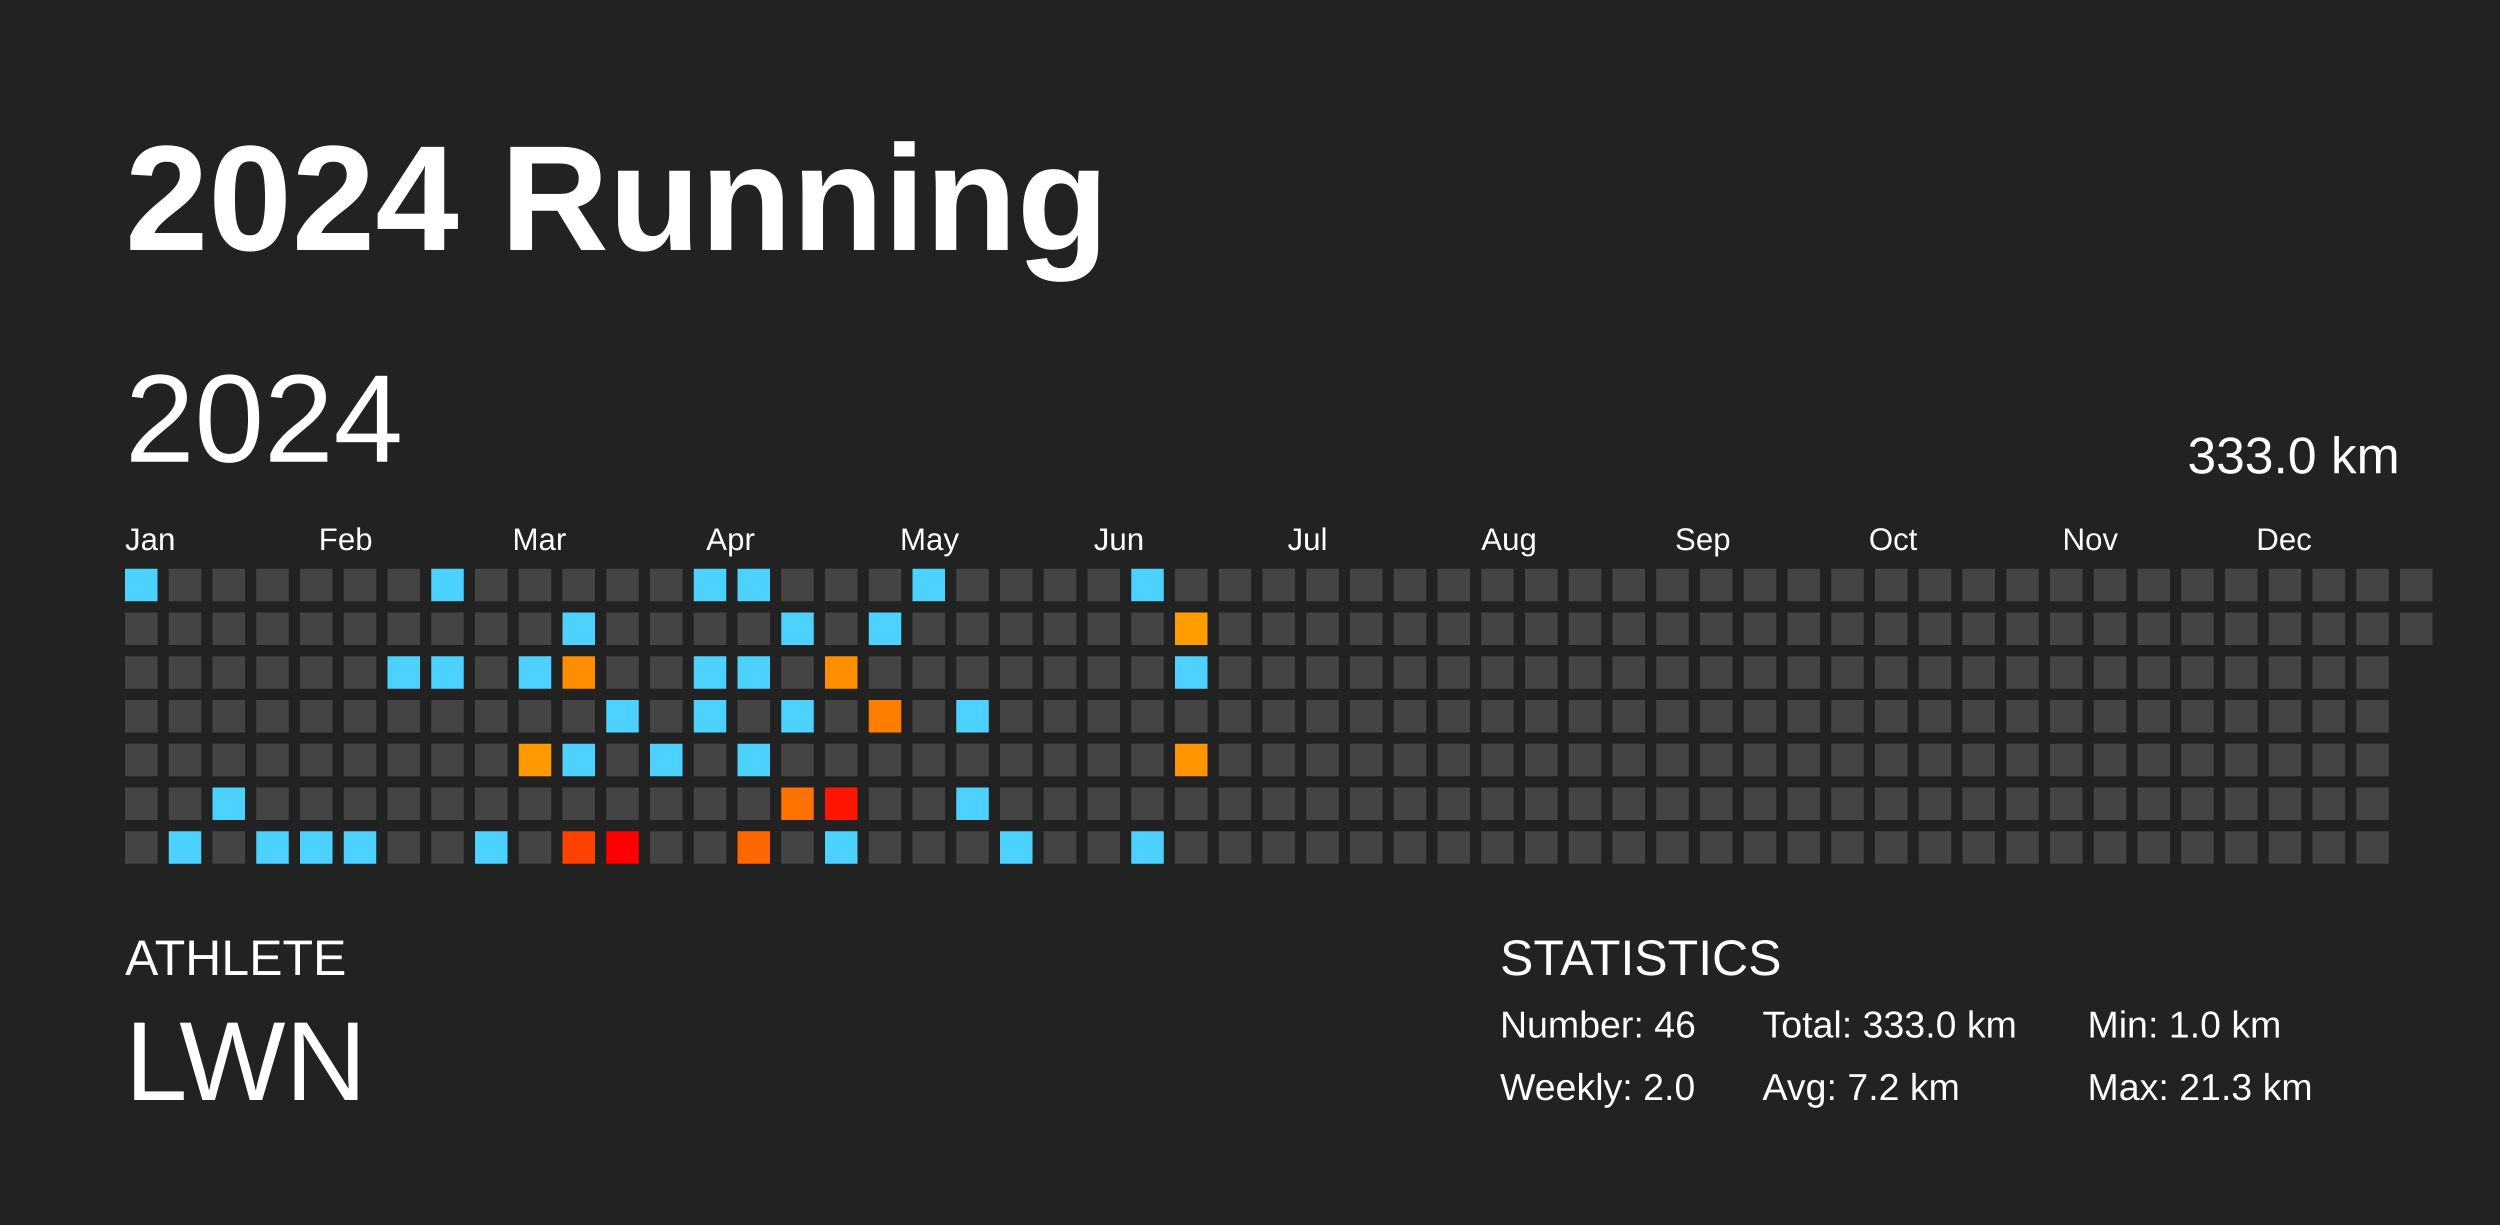
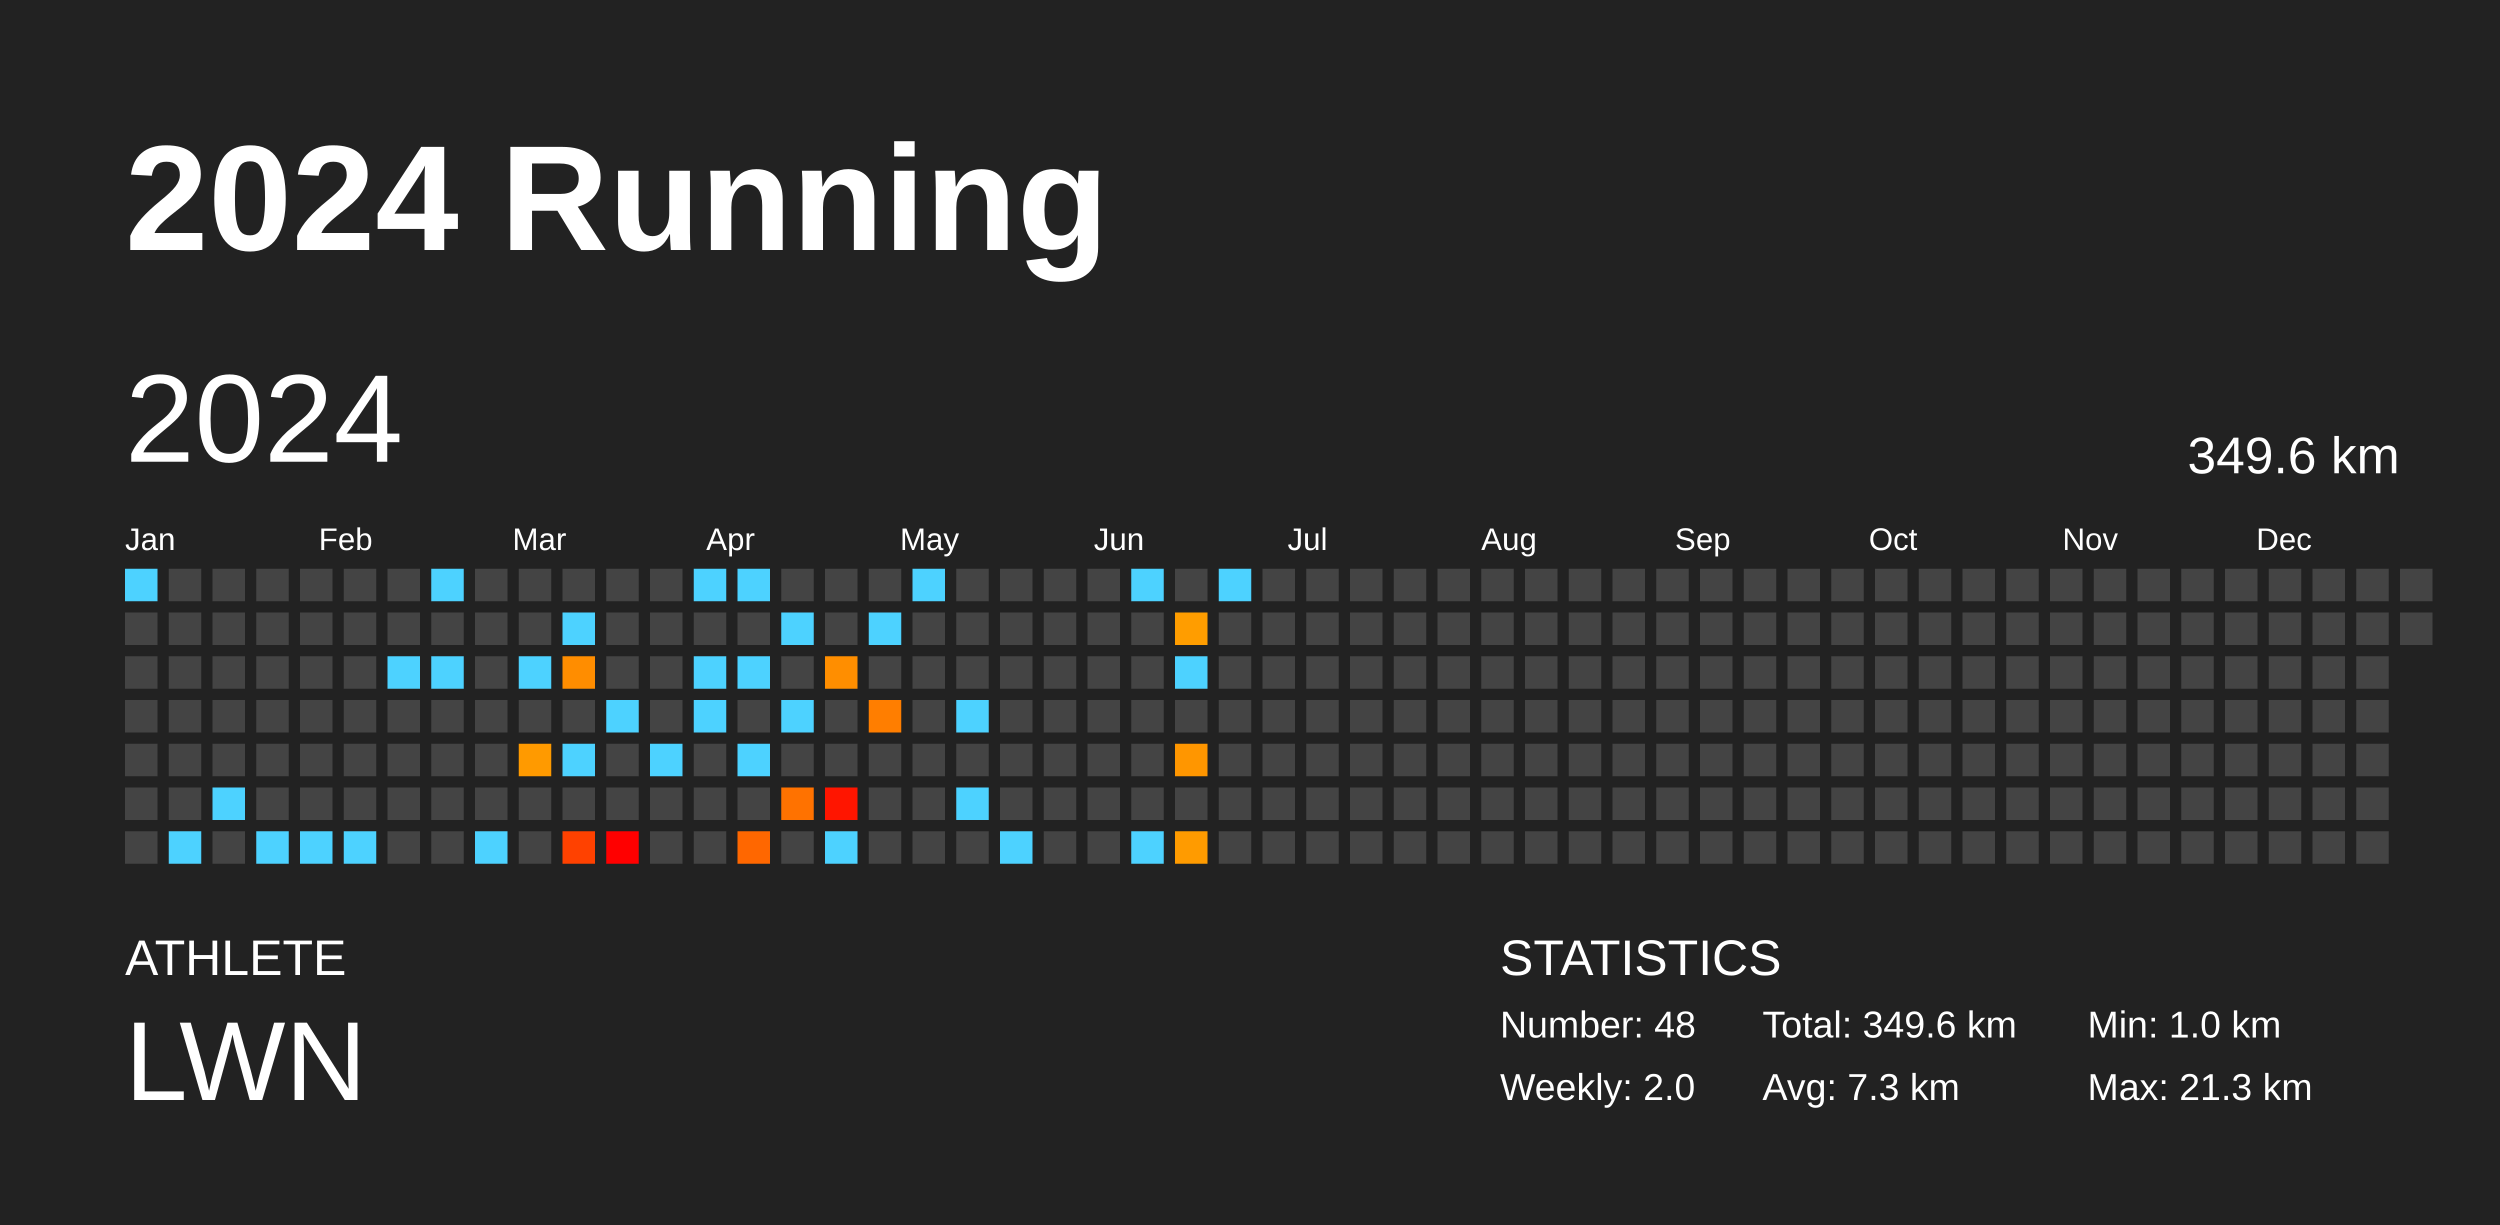
<svg xmlns="http://www.w3.org/2000/svg" baseProfile="full" height="98mm" version="1.1" viewBox="0,0,200,98" width="200mm">
  <defs />
  <rect fill="#222222" height="98" width="200" x="0" y="0" />
  <text fill="#FFFFFF" style="font-size:12px; font-family:Arial; font-weight:bold;" x="10" y="20">2024 Running</text>
  <text fill="#FFFFFF" style="font-size:4px; font-family:Arial" x="10" y="78">ATHLETE</text>
  <text fill="#FFFFFF" style="font-size:9px; font-family:Arial" x="10" y="88">LWN</text>
  <text fill="#FFFFFF" style="font-size:4px; font-family:Arial" x="120" y="78">STATISTICS</text>
-   <text fill="#FFFFFF" style="font-size:3px; font-family:Arial" x="120" y="83">Number: 46</text>
+   <text fill="#FFFFFF" style="font-size:3px; font-family:Arial" x="120" y="83">Number: 48</text>
  <text fill="#FFFFFF" style="font-size:3px; font-family:Arial" x="120" y="88">Weekly: 2.0</text>
-   <text fill="#FFFFFF" style="font-size:3px; font-family:Arial" x="141" y="83">Total: 333.0 km</text>
-   <text fill="#FFFFFF" style="font-size:3px; font-family:Arial" x="141" y="88">Avg: 7.2 km</text>
+   <text fill="#FFFFFF" style="font-size:3px; font-family:Arial" x="141" y="83">Total: 349.6 km</text>
+   <text fill="#FFFFFF" style="font-size:3px; font-family:Arial" x="141" y="88">Avg: 7.3 km</text>
  <text fill="#FFFFFF" style="font-size:3px; font-family:Arial" x="167" y="83">Min: 1.0 km</text>
  <text fill="#FFFFFF" style="font-size:3px; font-family:Arial" x="167" y="88">Max: 21.3 km</text>
  <text dominant-baseline="hanging" fill="#FFFFFF" style="font-size:10.0px; font-family:Arial;" x="10" y="30">2024</text>
-   <text dominant-baseline="hanging" fill="#FFFFFF" style="font-size:4.125px; font-family:Arial;" x="175" y="35">333.0 km</text>
+   <text dominant-baseline="hanging" fill="#FFFFFF" style="font-size:4.125px; font-family:Arial;" x="175" y="35">349.6 km</text>
  <text fill="#FFFFFF" style="font-size:2.5px; font-family:Arial" x="10.0" y="44">Jan</text>
  <text fill="#FFFFFF" style="font-size:2.5px; font-family:Arial" x="25.5" y="44">Feb</text>
  <text fill="#FFFFFF" style="font-size:2.5px; font-family:Arial" x="41.0" y="44">Mar</text>
  <text fill="#FFFFFF" style="font-size:2.5px; font-family:Arial" x="56.5" y="44">Apr</text>
  <text fill="#FFFFFF" style="font-size:2.5px; font-family:Arial" x="72.0" y="44">May</text>
  <text fill="#FFFFFF" style="font-size:2.5px; font-family:Arial" x="87.5" y="44">Jun</text>
  <text fill="#FFFFFF" style="font-size:2.5px; font-family:Arial" x="103.0" y="44">Jul</text>
  <text fill="#FFFFFF" style="font-size:2.5px; font-family:Arial" x="118.5" y="44">Aug</text>
  <text fill="#FFFFFF" style="font-size:2.5px; font-family:Arial" x="134.0" y="44">Sep</text>
  <text fill="#FFFFFF" style="font-size:2.5px; font-family:Arial" x="149.5" y="44">Oct</text>
  <text fill="#FFFFFF" style="font-size:2.5px; font-family:Arial" x="165.0" y="44">Nov</text>
  <text fill="#FFFFFF" style="font-size:2.5px; font-family:Arial" x="180.5" y="44">Dec</text>
  <rect fill="#4dd2ff" height="2.6" width="2.6" x="10.0" y="45.5" />
  <rect fill="#444444" height="2.6" width="2.6" x="10.0" y="49.0" />
  <rect fill="#444444" height="2.6" width="2.6" x="10.0" y="52.5" />
  <rect fill="#444444" height="2.6" width="2.6" x="10.0" y="56.0" />
  <rect fill="#444444" height="2.6" width="2.6" x="10.0" y="59.5" />
  <rect fill="#444444" height="2.6" width="2.6" x="10.0" y="63.0" />
  <rect fill="#444444" height="2.6" width="2.6" x="10.0" y="66.5" />
  <rect fill="#444444" height="2.6" width="2.6" x="13.5" y="45.5" />
  <rect fill="#444444" height="2.6" width="2.6" x="13.5" y="49.0" />
  <rect fill="#444444" height="2.6" width="2.6" x="13.5" y="52.5" />
  <rect fill="#444444" height="2.6" width="2.6" x="13.5" y="56.0" />
  <rect fill="#444444" height="2.6" width="2.6" x="13.5" y="59.5" />
  <rect fill="#444444" height="2.6" width="2.6" x="13.5" y="63.0" />
  <rect fill="#4dd2ff" height="2.6" width="2.6" x="13.5" y="66.5" />
  <rect fill="#444444" height="2.6" width="2.6" x="17.0" y="45.5" />
  <rect fill="#444444" height="2.6" width="2.6" x="17.0" y="49.0" />
  <rect fill="#444444" height="2.6" width="2.6" x="17.0" y="52.5" />
  <rect fill="#444444" height="2.6" width="2.6" x="17.0" y="56.0" />
  <rect fill="#444444" height="2.6" width="2.6" x="17.0" y="59.5" />
  <rect fill="#4dd2ff" height="2.6" width="2.6" x="17.0" y="63.0" />
  <rect fill="#444444" height="2.6" width="2.6" x="17.0" y="66.5" />
  <rect fill="#444444" height="2.6" width="2.6" x="20.5" y="45.5" />
  <rect fill="#444444" height="2.6" width="2.6" x="20.5" y="49.0" />
  <rect fill="#444444" height="2.6" width="2.6" x="20.5" y="52.5" />
  <rect fill="#444444" height="2.6" width="2.6" x="20.5" y="56.0" />
  <rect fill="#444444" height="2.6" width="2.6" x="20.5" y="59.5" />
  <rect fill="#444444" height="2.6" width="2.6" x="20.5" y="63.0" />
  <rect fill="#4dd2ff" height="2.6" width="2.6" x="20.5" y="66.5" />
  <rect fill="#444444" height="2.6" width="2.6" x="24.0" y="45.5" />
  <rect fill="#444444" height="2.6" width="2.6" x="24.0" y="49.0" />
  <rect fill="#444444" height="2.6" width="2.6" x="24.0" y="52.5" />
  <rect fill="#444444" height="2.6" width="2.6" x="24.0" y="56.0" />
  <rect fill="#444444" height="2.6" width="2.6" x="24.0" y="59.5" />
  <rect fill="#444444" height="2.6" width="2.6" x="24.0" y="63.0" />
  <rect fill="#4dd2ff" height="2.6" width="2.6" x="24.0" y="66.5" />
  <rect fill="#444444" height="2.6" width="2.6" x="27.5" y="45.5" />
  <rect fill="#444444" height="2.6" width="2.6" x="27.5" y="49.0" />
  <rect fill="#444444" height="2.6" width="2.6" x="27.5" y="52.5" />
  <rect fill="#444444" height="2.6" width="2.6" x="27.5" y="56.0" />
  <rect fill="#444444" height="2.6" width="2.6" x="27.5" y="59.5" />
  <rect fill="#444444" height="2.6" width="2.6" x="27.5" y="63.0" />
  <rect fill="#4dd2ff" height="2.6" width="2.6" x="27.5" y="66.5" />
  <rect fill="#444444" height="2.6" width="2.6" x="31.0" y="45.5" />
  <rect fill="#444444" height="2.6" width="2.6" x="31.0" y="49.0" />
  <rect fill="#4dd2ff" height="2.6" width="2.6" x="31.0" y="52.5" />
  <rect fill="#444444" height="2.6" width="2.6" x="31.0" y="56.0" />
  <rect fill="#444444" height="2.6" width="2.6" x="31.0" y="59.5" />
  <rect fill="#444444" height="2.6" width="2.6" x="31.0" y="63.0" />
  <rect fill="#444444" height="2.6" width="2.6" x="31.0" y="66.5" />
  <rect fill="#4dd2ff" height="2.6" width="2.6" x="34.5" y="45.5" />
  <rect fill="#444444" height="2.6" width="2.6" x="34.5" y="49.0" />
  <rect fill="#4dd2ff" height="2.6" width="2.6" x="34.5" y="52.5" />
  <rect fill="#444444" height="2.6" width="2.6" x="34.5" y="56.0" />
  <rect fill="#444444" height="2.6" width="2.6" x="34.5" y="59.5" />
  <rect fill="#444444" height="2.6" width="2.6" x="34.5" y="63.0" />
  <rect fill="#444444" height="2.6" width="2.6" x="34.5" y="66.5" />
  <rect fill="#444444" height="2.6" width="2.6" x="38.0" y="45.5" />
  <rect fill="#444444" height="2.6" width="2.6" x="38.0" y="49.0" />
  <rect fill="#444444" height="2.6" width="2.6" x="38.0" y="52.5" />
  <rect fill="#444444" height="2.6" width="2.6" x="38.0" y="56.0" />
  <rect fill="#444444" height="2.6" width="2.6" x="38.0" y="59.5" />
  <rect fill="#444444" height="2.6" width="2.6" x="38.0" y="63.0" />
  <rect fill="#4dd2ff" height="2.6" width="2.6" x="38.0" y="66.5" />
  <rect fill="#444444" height="2.6" width="2.6" x="41.5" y="45.5" />
  <rect fill="#444444" height="2.6" width="2.6" x="41.5" y="49.0" />
  <rect fill="#4dd2ff" height="2.6" width="2.6" x="41.5" y="52.5" />
  <rect fill="#444444" height="2.6" width="2.6" x="41.5" y="56.0" />
  <rect fill="#ff9a00" height="2.6" width="2.6" x="41.5" y="59.5" />
  <rect fill="#444444" height="2.6" width="2.6" x="41.5" y="63.0" />
  <rect fill="#444444" height="2.6" width="2.6" x="41.5" y="66.5" />
  <rect fill="#444444" height="2.6" width="2.6" x="45.0" y="45.5" />
  <rect fill="#4dd2ff" height="2.6" width="2.6" x="45.0" y="49.0" />
  <rect fill="#ff8d00" height="2.6" width="2.6" x="45.0" y="52.5" />
  <rect fill="#444444" height="2.6" width="2.6" x="45.0" y="56.0" />
  <rect fill="#4dd2ff" height="2.6" width="2.6" x="45.0" y="59.5" />
  <rect fill="#444444" height="2.6" width="2.6" x="45.0" y="63.0" />
  <rect fill="#ff4100" height="2.6" width="2.6" x="45.0" y="66.5" />
  <rect fill="#444444" height="2.6" width="2.6" x="48.5" y="45.5" />
  <rect fill="#444444" height="2.6" width="2.6" x="48.5" y="49.0" />
  <rect fill="#444444" height="2.6" width="2.6" x="48.5" y="52.5" />
  <rect fill="#4dd2ff" height="2.6" width="2.6" x="48.5" y="56.0" />
  <rect fill="#444444" height="2.6" width="2.6" x="48.5" y="59.5" />
  <rect fill="#444444" height="2.6" width="2.6" x="48.5" y="63.0" />
  <rect fill="red" height="2.6" width="2.6" x="48.5" y="66.5" />
  <rect fill="#444444" height="2.6" width="2.6" x="52.0" y="45.5" />
  <rect fill="#444444" height="2.6" width="2.6" x="52.0" y="49.0" />
  <rect fill="#444444" height="2.6" width="2.6" x="52.0" y="52.5" />
  <rect fill="#444444" height="2.6" width="2.6" x="52.0" y="56.0" />
  <rect fill="#4dd2ff" height="2.6" width="2.6" x="52.0" y="59.5" />
  <rect fill="#444444" height="2.6" width="2.6" x="52.0" y="63.0" />
  <rect fill="#444444" height="2.6" width="2.6" x="52.0" y="66.5" />
  <rect fill="#4dd2ff" height="2.6" width="2.6" x="55.5" y="45.5" />
  <rect fill="#444444" height="2.6" width="2.6" x="55.5" y="49.0" />
  <rect fill="#4dd2ff" height="2.6" width="2.6" x="55.5" y="52.5" />
  <rect fill="#4dd2ff" height="2.6" width="2.6" x="55.5" y="56.0" />
  <rect fill="#444444" height="2.6" width="2.6" x="55.5" y="59.5" />
  <rect fill="#444444" height="2.6" width="2.6" x="55.5" y="63.0" />
  <rect fill="#444444" height="2.6" width="2.6" x="55.5" y="66.5" />
  <rect fill="#4dd2ff" height="2.6" width="2.6" x="59.0" y="45.5" />
  <rect fill="#444444" height="2.6" width="2.6" x="59.0" y="49.0" />
  <rect fill="#4dd2ff" height="2.6" width="2.6" x="59.0" y="52.5" />
  <rect fill="#444444" height="2.6" width="2.6" x="59.0" y="56.0" />
  <rect fill="#4dd2ff" height="2.6" width="2.6" x="59.0" y="59.5" />
  <rect fill="#444444" height="2.6" width="2.6" x="59.0" y="63.0" />
  <rect fill="#ff6700" height="2.6" width="2.6" x="59.0" y="66.5" />
  <rect fill="#444444" height="2.6" width="2.6" x="62.5" y="45.5" />
  <rect fill="#4dd2ff" height="2.6" width="2.6" x="62.5" y="49.0" />
  <rect fill="#444444" height="2.6" width="2.6" x="62.5" y="52.5" />
  <rect fill="#4dd2ff" height="2.6" width="2.6" x="62.5" y="56.0" />
  <rect fill="#444444" height="2.6" width="2.6" x="62.5" y="59.5" />
  <rect fill="#ff7200" height="2.6" width="2.6" x="62.5" y="63.0" />
  <rect fill="#444444" height="2.6" width="2.6" x="62.5" y="66.5" />
  <rect fill="#444444" height="2.6" width="2.6" x="66.0" y="45.5" />
  <rect fill="#444444" height="2.6" width="2.6" x="66.0" y="49.0" />
  <rect fill="#ff8e00" height="2.6" width="2.6" x="66.0" y="52.5" />
  <rect fill="#444444" height="2.6" width="2.6" x="66.0" y="56.0" />
  <rect fill="#444444" height="2.6" width="2.6" x="66.0" y="59.5" />
  <rect fill="#ff1500" height="2.6" width="2.6" x="66.0" y="63.0" />
  <rect fill="#4dd2ff" height="2.6" width="2.6" x="66.0" y="66.5" />
  <rect fill="#444444" height="2.6" width="2.6" x="69.5" y="45.5" />
  <rect fill="#4dd2ff" height="2.6" width="2.6" x="69.5" y="49.0" />
  <rect fill="#444444" height="2.6" width="2.6" x="69.5" y="52.5" />
  <rect fill="#ff7e00" height="2.6" width="2.6" x="69.5" y="56.0" />
  <rect fill="#444444" height="2.6" width="2.6" x="69.5" y="59.5" />
  <rect fill="#444444" height="2.6" width="2.6" x="69.5" y="63.0" />
  <rect fill="#444444" height="2.6" width="2.6" x="69.5" y="66.5" />
  <rect fill="#4dd2ff" height="2.6" width="2.6" x="73.0" y="45.5" />
  <rect fill="#444444" height="2.6" width="2.6" x="73.0" y="49.0" />
  <rect fill="#444444" height="2.6" width="2.6" x="73.0" y="52.5" />
  <rect fill="#444444" height="2.6" width="2.6" x="73.0" y="56.0" />
  <rect fill="#444444" height="2.6" width="2.6" x="73.0" y="59.5" />
  <rect fill="#444444" height="2.6" width="2.6" x="73.0" y="63.0" />
  <rect fill="#444444" height="2.6" width="2.6" x="73.0" y="66.5" />
  <rect fill="#444444" height="2.6" width="2.6" x="76.5" y="45.5" />
  <rect fill="#444444" height="2.6" width="2.6" x="76.5" y="49.0" />
  <rect fill="#444444" height="2.6" width="2.6" x="76.5" y="52.5" />
  <rect fill="#4dd2ff" height="2.6" width="2.6" x="76.5" y="56.0" />
  <rect fill="#444444" height="2.6" width="2.6" x="76.5" y="59.5" />
  <rect fill="#4dd2ff" height="2.6" width="2.6" x="76.5" y="63.0" />
  <rect fill="#444444" height="2.6" width="2.6" x="76.5" y="66.5" />
  <rect fill="#444444" height="2.6" width="2.6" x="80.0" y="45.5" />
  <rect fill="#444444" height="2.6" width="2.6" x="80.0" y="49.0" />
  <rect fill="#444444" height="2.6" width="2.6" x="80.0" y="52.5" />
  <rect fill="#444444" height="2.6" width="2.6" x="80.0" y="56.0" />
  <rect fill="#444444" height="2.6" width="2.6" x="80.0" y="59.5" />
  <rect fill="#444444" height="2.6" width="2.6" x="80.0" y="63.0" />
  <rect fill="#4dd2ff" height="2.6" width="2.6" x="80.0" y="66.5" />
  <rect fill="#444444" height="2.6" width="2.6" x="83.5" y="45.5" />
  <rect fill="#444444" height="2.6" width="2.6" x="83.5" y="49.0" />
  <rect fill="#444444" height="2.6" width="2.6" x="83.5" y="52.5" />
  <rect fill="#444444" height="2.6" width="2.6" x="83.5" y="56.0" />
  <rect fill="#444444" height="2.6" width="2.6" x="83.5" y="59.5" />
  <rect fill="#444444" height="2.6" width="2.6" x="83.5" y="63.0" />
  <rect fill="#444444" height="2.6" width="2.6" x="83.5" y="66.5" />
  <rect fill="#444444" height="2.6" width="2.6" x="87.0" y="45.5" />
  <rect fill="#444444" height="2.6" width="2.6" x="87.0" y="49.0" />
  <rect fill="#444444" height="2.6" width="2.6" x="87.0" y="52.5" />
  <rect fill="#444444" height="2.6" width="2.6" x="87.0" y="56.0" />
  <rect fill="#444444" height="2.6" width="2.6" x="87.0" y="59.5" />
  <rect fill="#444444" height="2.6" width="2.6" x="87.0" y="63.0" />
  <rect fill="#444444" height="2.6" width="2.6" x="87.0" y="66.5" />
  <rect fill="#4dd2ff" height="2.6" width="2.6" x="90.5" y="45.5" />
  <rect fill="#444444" height="2.6" width="2.6" x="90.5" y="49.0" />
  <rect fill="#444444" height="2.6" width="2.6" x="90.5" y="52.5" />
  <rect fill="#444444" height="2.6" width="2.6" x="90.5" y="56.0" />
  <rect fill="#444444" height="2.6" width="2.6" x="90.5" y="59.5" />
  <rect fill="#444444" height="2.6" width="2.6" x="90.5" y="63.0" />
  <rect fill="#4dd2ff" height="2.6" width="2.6" x="90.5" y="66.5" />
  <rect fill="#444444" height="2.6" width="2.6" x="94.0" y="45.5" />
  <rect fill="#ff9d00" height="2.6" width="2.6" x="94.0" y="49.0" />
  <rect fill="#4dd2ff" height="2.6" width="2.6" x="94.0" y="52.5" />
  <rect fill="#444444" height="2.6" width="2.6" x="94.0" y="56.0" />
  <rect fill="#ff9600" height="2.6" width="2.6" x="94.0" y="59.5" />
  <rect fill="#444444" height="2.6" width="2.6" x="94.0" y="63.0" />
-   <rect fill="#444444" height="2.6" width="2.6" x="94.0" y="66.5" />
-   <rect fill="#444444" height="2.6" width="2.6" x="97.5" y="45.5" />
+   <rect fill="#ff9b00" height="2.6" width="2.6" x="94.0" y="66.5" />
+   <rect fill="#4dd2ff" height="2.6" width="2.6" x="97.5" y="45.5" />
  <rect fill="#444444" height="2.6" width="2.6" x="97.5" y="49.0" />
  <rect fill="#444444" height="2.6" width="2.6" x="97.5" y="52.5" />
  <rect fill="#444444" height="2.6" width="2.6" x="97.5" y="56.0" />
  <rect fill="#444444" height="2.6" width="2.6" x="97.5" y="59.5" />
  <rect fill="#444444" height="2.6" width="2.6" x="97.5" y="63.0" />
  <rect fill="#444444" height="2.6" width="2.6" x="97.5" y="66.5" />
  <rect fill="#444444" height="2.6" width="2.6" x="101.0" y="45.5" />
  <rect fill="#444444" height="2.6" width="2.6" x="101.0" y="49.0" />
  <rect fill="#444444" height="2.6" width="2.6" x="101.0" y="52.5" />
  <rect fill="#444444" height="2.6" width="2.6" x="101.0" y="56.0" />
  <rect fill="#444444" height="2.6" width="2.6" x="101.0" y="59.5" />
  <rect fill="#444444" height="2.6" width="2.6" x="101.0" y="63.0" />
  <rect fill="#444444" height="2.6" width="2.6" x="101.0" y="66.5" />
  <rect fill="#444444" height="2.6" width="2.6" x="104.5" y="45.5" />
  <rect fill="#444444" height="2.6" width="2.6" x="104.5" y="49.0" />
  <rect fill="#444444" height="2.6" width="2.6" x="104.5" y="52.5" />
  <rect fill="#444444" height="2.6" width="2.6" x="104.5" y="56.0" />
  <rect fill="#444444" height="2.6" width="2.6" x="104.5" y="59.5" />
  <rect fill="#444444" height="2.6" width="2.6" x="104.5" y="63.0" />
  <rect fill="#444444" height="2.6" width="2.6" x="104.5" y="66.5" />
  <rect fill="#444444" height="2.6" width="2.6" x="108.0" y="45.5" />
  <rect fill="#444444" height="2.6" width="2.6" x="108.0" y="49.0" />
  <rect fill="#444444" height="2.6" width="2.6" x="108.0" y="52.5" />
  <rect fill="#444444" height="2.6" width="2.6" x="108.0" y="56.0" />
  <rect fill="#444444" height="2.6" width="2.6" x="108.0" y="59.5" />
  <rect fill="#444444" height="2.6" width="2.6" x="108.0" y="63.0" />
  <rect fill="#444444" height="2.6" width="2.6" x="108.0" y="66.5" />
  <rect fill="#444444" height="2.6" width="2.6" x="111.5" y="45.5" />
  <rect fill="#444444" height="2.6" width="2.6" x="111.5" y="49.0" />
  <rect fill="#444444" height="2.6" width="2.6" x="111.5" y="52.5" />
  <rect fill="#444444" height="2.6" width="2.6" x="111.5" y="56.0" />
  <rect fill="#444444" height="2.6" width="2.6" x="111.5" y="59.5" />
  <rect fill="#444444" height="2.6" width="2.6" x="111.5" y="63.0" />
  <rect fill="#444444" height="2.6" width="2.6" x="111.5" y="66.5" />
  <rect fill="#444444" height="2.6" width="2.6" x="115.0" y="45.5" />
  <rect fill="#444444" height="2.6" width="2.6" x="115.0" y="49.0" />
  <rect fill="#444444" height="2.6" width="2.6" x="115.0" y="52.5" />
  <rect fill="#444444" height="2.6" width="2.6" x="115.0" y="56.0" />
  <rect fill="#444444" height="2.6" width="2.6" x="115.0" y="59.5" />
  <rect fill="#444444" height="2.6" width="2.6" x="115.0" y="63.0" />
  <rect fill="#444444" height="2.6" width="2.6" x="115.0" y="66.5" />
  <rect fill="#444444" height="2.6" width="2.6" x="118.5" y="45.5" />
  <rect fill="#444444" height="2.6" width="2.6" x="118.5" y="49.0" />
  <rect fill="#444444" height="2.6" width="2.6" x="118.5" y="52.5" />
  <rect fill="#444444" height="2.6" width="2.6" x="118.5" y="56.0" />
  <rect fill="#444444" height="2.6" width="2.6" x="118.5" y="59.5" />
  <rect fill="#444444" height="2.6" width="2.6" x="118.5" y="63.0" />
  <rect fill="#444444" height="2.6" width="2.6" x="118.5" y="66.5" />
  <rect fill="#444444" height="2.6" width="2.6" x="122.0" y="45.5" />
  <rect fill="#444444" height="2.6" width="2.6" x="122.0" y="49.0" />
  <rect fill="#444444" height="2.6" width="2.6" x="122.0" y="52.5" />
  <rect fill="#444444" height="2.6" width="2.6" x="122.0" y="56.0" />
  <rect fill="#444444" height="2.6" width="2.6" x="122.0" y="59.5" />
  <rect fill="#444444" height="2.6" width="2.6" x="122.0" y="63.0" />
  <rect fill="#444444" height="2.6" width="2.6" x="122.0" y="66.5" />
  <rect fill="#444444" height="2.6" width="2.6" x="125.5" y="45.5" />
  <rect fill="#444444" height="2.6" width="2.6" x="125.5" y="49.0" />
  <rect fill="#444444" height="2.6" width="2.6" x="125.5" y="52.5" />
  <rect fill="#444444" height="2.6" width="2.6" x="125.5" y="56.0" />
  <rect fill="#444444" height="2.6" width="2.6" x="125.5" y="59.5" />
  <rect fill="#444444" height="2.6" width="2.6" x="125.5" y="63.0" />
  <rect fill="#444444" height="2.6" width="2.6" x="125.5" y="66.5" />
  <rect fill="#444444" height="2.6" width="2.6" x="129.0" y="45.5" />
  <rect fill="#444444" height="2.6" width="2.6" x="129.0" y="49.0" />
  <rect fill="#444444" height="2.6" width="2.6" x="129.0" y="52.5" />
  <rect fill="#444444" height="2.6" width="2.6" x="129.0" y="56.0" />
  <rect fill="#444444" height="2.6" width="2.6" x="129.0" y="59.5" />
  <rect fill="#444444" height="2.6" width="2.6" x="129.0" y="63.0" />
  <rect fill="#444444" height="2.6" width="2.6" x="129.0" y="66.5" />
  <rect fill="#444444" height="2.6" width="2.6" x="132.5" y="45.5" />
  <rect fill="#444444" height="2.6" width="2.6" x="132.5" y="49.0" />
  <rect fill="#444444" height="2.6" width="2.6" x="132.5" y="52.5" />
  <rect fill="#444444" height="2.6" width="2.6" x="132.5" y="56.0" />
  <rect fill="#444444" height="2.6" width="2.6" x="132.5" y="59.5" />
  <rect fill="#444444" height="2.6" width="2.6" x="132.5" y="63.0" />
  <rect fill="#444444" height="2.6" width="2.6" x="132.5" y="66.5" />
  <rect fill="#444444" height="2.6" width="2.6" x="136.0" y="45.5" />
  <rect fill="#444444" height="2.6" width="2.6" x="136.0" y="49.0" />
  <rect fill="#444444" height="2.6" width="2.6" x="136.0" y="52.5" />
  <rect fill="#444444" height="2.6" width="2.6" x="136.0" y="56.0" />
  <rect fill="#444444" height="2.6" width="2.6" x="136.0" y="59.5" />
  <rect fill="#444444" height="2.6" width="2.6" x="136.0" y="63.0" />
  <rect fill="#444444" height="2.6" width="2.6" x="136.0" y="66.5" />
  <rect fill="#444444" height="2.6" width="2.6" x="139.5" y="45.5" />
  <rect fill="#444444" height="2.6" width="2.6" x="139.5" y="49.0" />
  <rect fill="#444444" height="2.6" width="2.6" x="139.5" y="52.5" />
  <rect fill="#444444" height="2.6" width="2.6" x="139.5" y="56.0" />
  <rect fill="#444444" height="2.6" width="2.6" x="139.5" y="59.5" />
  <rect fill="#444444" height="2.6" width="2.6" x="139.5" y="63.0" />
  <rect fill="#444444" height="2.6" width="2.6" x="139.5" y="66.5" />
  <rect fill="#444444" height="2.6" width="2.6" x="143.0" y="45.5" />
  <rect fill="#444444" height="2.6" width="2.6" x="143.0" y="49.0" />
  <rect fill="#444444" height="2.6" width="2.6" x="143.0" y="52.5" />
  <rect fill="#444444" height="2.6" width="2.6" x="143.0" y="56.0" />
  <rect fill="#444444" height="2.6" width="2.6" x="143.0" y="59.5" />
  <rect fill="#444444" height="2.6" width="2.6" x="143.0" y="63.0" />
  <rect fill="#444444" height="2.6" width="2.6" x="143.0" y="66.5" />
  <rect fill="#444444" height="2.6" width="2.6" x="146.5" y="45.5" />
  <rect fill="#444444" height="2.6" width="2.6" x="146.5" y="49.0" />
  <rect fill="#444444" height="2.6" width="2.6" x="146.5" y="52.5" />
  <rect fill="#444444" height="2.6" width="2.6" x="146.5" y="56.0" />
  <rect fill="#444444" height="2.6" width="2.6" x="146.5" y="59.5" />
  <rect fill="#444444" height="2.6" width="2.6" x="146.5" y="63.0" />
  <rect fill="#444444" height="2.6" width="2.6" x="146.5" y="66.5" />
  <rect fill="#444444" height="2.6" width="2.6" x="150.0" y="45.5" />
  <rect fill="#444444" height="2.6" width="2.6" x="150.0" y="49.0" />
  <rect fill="#444444" height="2.6" width="2.6" x="150.0" y="52.5" />
  <rect fill="#444444" height="2.6" width="2.6" x="150.0" y="56.0" />
  <rect fill="#444444" height="2.6" width="2.6" x="150.0" y="59.5" />
  <rect fill="#444444" height="2.6" width="2.6" x="150.0" y="63.0" />
  <rect fill="#444444" height="2.6" width="2.6" x="150.0" y="66.5" />
  <rect fill="#444444" height="2.6" width="2.6" x="153.5" y="45.5" />
  <rect fill="#444444" height="2.6" width="2.6" x="153.5" y="49.0" />
  <rect fill="#444444" height="2.6" width="2.6" x="153.5" y="52.5" />
  <rect fill="#444444" height="2.6" width="2.6" x="153.5" y="56.0" />
  <rect fill="#444444" height="2.6" width="2.6" x="153.5" y="59.5" />
  <rect fill="#444444" height="2.6" width="2.6" x="153.5" y="63.0" />
  <rect fill="#444444" height="2.6" width="2.6" x="153.5" y="66.5" />
  <rect fill="#444444" height="2.6" width="2.6" x="157.0" y="45.5" />
  <rect fill="#444444" height="2.6" width="2.6" x="157.0" y="49.0" />
  <rect fill="#444444" height="2.6" width="2.6" x="157.0" y="52.5" />
  <rect fill="#444444" height="2.6" width="2.6" x="157.0" y="56.0" />
  <rect fill="#444444" height="2.6" width="2.6" x="157.0" y="59.5" />
  <rect fill="#444444" height="2.6" width="2.6" x="157.0" y="63.0" />
  <rect fill="#444444" height="2.6" width="2.6" x="157.0" y="66.5" />
  <rect fill="#444444" height="2.6" width="2.6" x="160.5" y="45.5" />
  <rect fill="#444444" height="2.6" width="2.6" x="160.5" y="49.0" />
  <rect fill="#444444" height="2.6" width="2.6" x="160.5" y="52.5" />
  <rect fill="#444444" height="2.6" width="2.6" x="160.5" y="56.0" />
  <rect fill="#444444" height="2.6" width="2.6" x="160.5" y="59.5" />
  <rect fill="#444444" height="2.6" width="2.6" x="160.5" y="63.0" />
  <rect fill="#444444" height="2.6" width="2.6" x="160.5" y="66.5" />
  <rect fill="#444444" height="2.6" width="2.6" x="164.0" y="45.5" />
  <rect fill="#444444" height="2.6" width="2.6" x="164.0" y="49.0" />
  <rect fill="#444444" height="2.6" width="2.6" x="164.0" y="52.5" />
  <rect fill="#444444" height="2.6" width="2.6" x="164.0" y="56.0" />
  <rect fill="#444444" height="2.6" width="2.6" x="164.0" y="59.5" />
  <rect fill="#444444" height="2.6" width="2.6" x="164.0" y="63.0" />
  <rect fill="#444444" height="2.6" width="2.6" x="164.0" y="66.5" />
  <rect fill="#444444" height="2.6" width="2.6" x="167.5" y="45.5" />
  <rect fill="#444444" height="2.6" width="2.6" x="167.5" y="49.0" />
  <rect fill="#444444" height="2.6" width="2.6" x="167.5" y="52.5" />
  <rect fill="#444444" height="2.6" width="2.6" x="167.5" y="56.0" />
  <rect fill="#444444" height="2.6" width="2.6" x="167.5" y="59.5" />
  <rect fill="#444444" height="2.6" width="2.6" x="167.5" y="63.0" />
  <rect fill="#444444" height="2.6" width="2.6" x="167.5" y="66.5" />
  <rect fill="#444444" height="2.6" width="2.6" x="171.0" y="45.5" />
  <rect fill="#444444" height="2.6" width="2.6" x="171.0" y="49.0" />
  <rect fill="#444444" height="2.6" width="2.6" x="171.0" y="52.5" />
  <rect fill="#444444" height="2.6" width="2.6" x="171.0" y="56.0" />
  <rect fill="#444444" height="2.6" width="2.6" x="171.0" y="59.5" />
  <rect fill="#444444" height="2.6" width="2.6" x="171.0" y="63.0" />
  <rect fill="#444444" height="2.6" width="2.6" x="171.0" y="66.5" />
  <rect fill="#444444" height="2.6" width="2.6" x="174.5" y="45.5" />
  <rect fill="#444444" height="2.6" width="2.6" x="174.5" y="49.0" />
  <rect fill="#444444" height="2.6" width="2.6" x="174.5" y="52.5" />
  <rect fill="#444444" height="2.6" width="2.6" x="174.5" y="56.0" />
  <rect fill="#444444" height="2.6" width="2.6" x="174.5" y="59.5" />
  <rect fill="#444444" height="2.6" width="2.6" x="174.5" y="63.0" />
  <rect fill="#444444" height="2.6" width="2.6" x="174.5" y="66.5" />
  <rect fill="#444444" height="2.6" width="2.6" x="178.0" y="45.5" />
  <rect fill="#444444" height="2.6" width="2.6" x="178.0" y="49.0" />
  <rect fill="#444444" height="2.6" width="2.6" x="178.0" y="52.5" />
  <rect fill="#444444" height="2.6" width="2.6" x="178.0" y="56.0" />
  <rect fill="#444444" height="2.6" width="2.6" x="178.0" y="59.5" />
  <rect fill="#444444" height="2.6" width="2.6" x="178.0" y="63.0" />
  <rect fill="#444444" height="2.6" width="2.6" x="178.0" y="66.5" />
  <rect fill="#444444" height="2.6" width="2.6" x="181.5" y="45.5" />
  <rect fill="#444444" height="2.6" width="2.6" x="181.5" y="49.0" />
  <rect fill="#444444" height="2.6" width="2.6" x="181.5" y="52.5" />
  <rect fill="#444444" height="2.6" width="2.6" x="181.5" y="56.0" />
  <rect fill="#444444" height="2.6" width="2.6" x="181.5" y="59.5" />
  <rect fill="#444444" height="2.6" width="2.6" x="181.5" y="63.0" />
  <rect fill="#444444" height="2.6" width="2.6" x="181.5" y="66.5" />
  <rect fill="#444444" height="2.6" width="2.6" x="185.0" y="45.5" />
  <rect fill="#444444" height="2.6" width="2.6" x="185.0" y="49.0" />
  <rect fill="#444444" height="2.6" width="2.6" x="185.0" y="52.5" />
  <rect fill="#444444" height="2.6" width="2.6" x="185.0" y="56.0" />
  <rect fill="#444444" height="2.6" width="2.6" x="185.0" y="59.5" />
  <rect fill="#444444" height="2.6" width="2.6" x="185.0" y="63.0" />
  <rect fill="#444444" height="2.6" width="2.6" x="185.0" y="66.5" />
  <rect fill="#444444" height="2.6" width="2.6" x="188.5" y="45.5" />
  <rect fill="#444444" height="2.6" width="2.6" x="188.5" y="49.0" />
  <rect fill="#444444" height="2.6" width="2.6" x="188.5" y="52.5" />
  <rect fill="#444444" height="2.6" width="2.6" x="188.5" y="56.0" />
  <rect fill="#444444" height="2.6" width="2.6" x="188.5" y="59.5" />
  <rect fill="#444444" height="2.6" width="2.6" x="188.5" y="63.0" />
  <rect fill="#444444" height="2.6" width="2.6" x="188.5" y="66.5" />
  <rect fill="#444444" height="2.6" width="2.6" x="192.0" y="45.5" />
  <rect fill="#444444" height="2.6" width="2.6" x="192.0" y="49.0" />
</svg>
